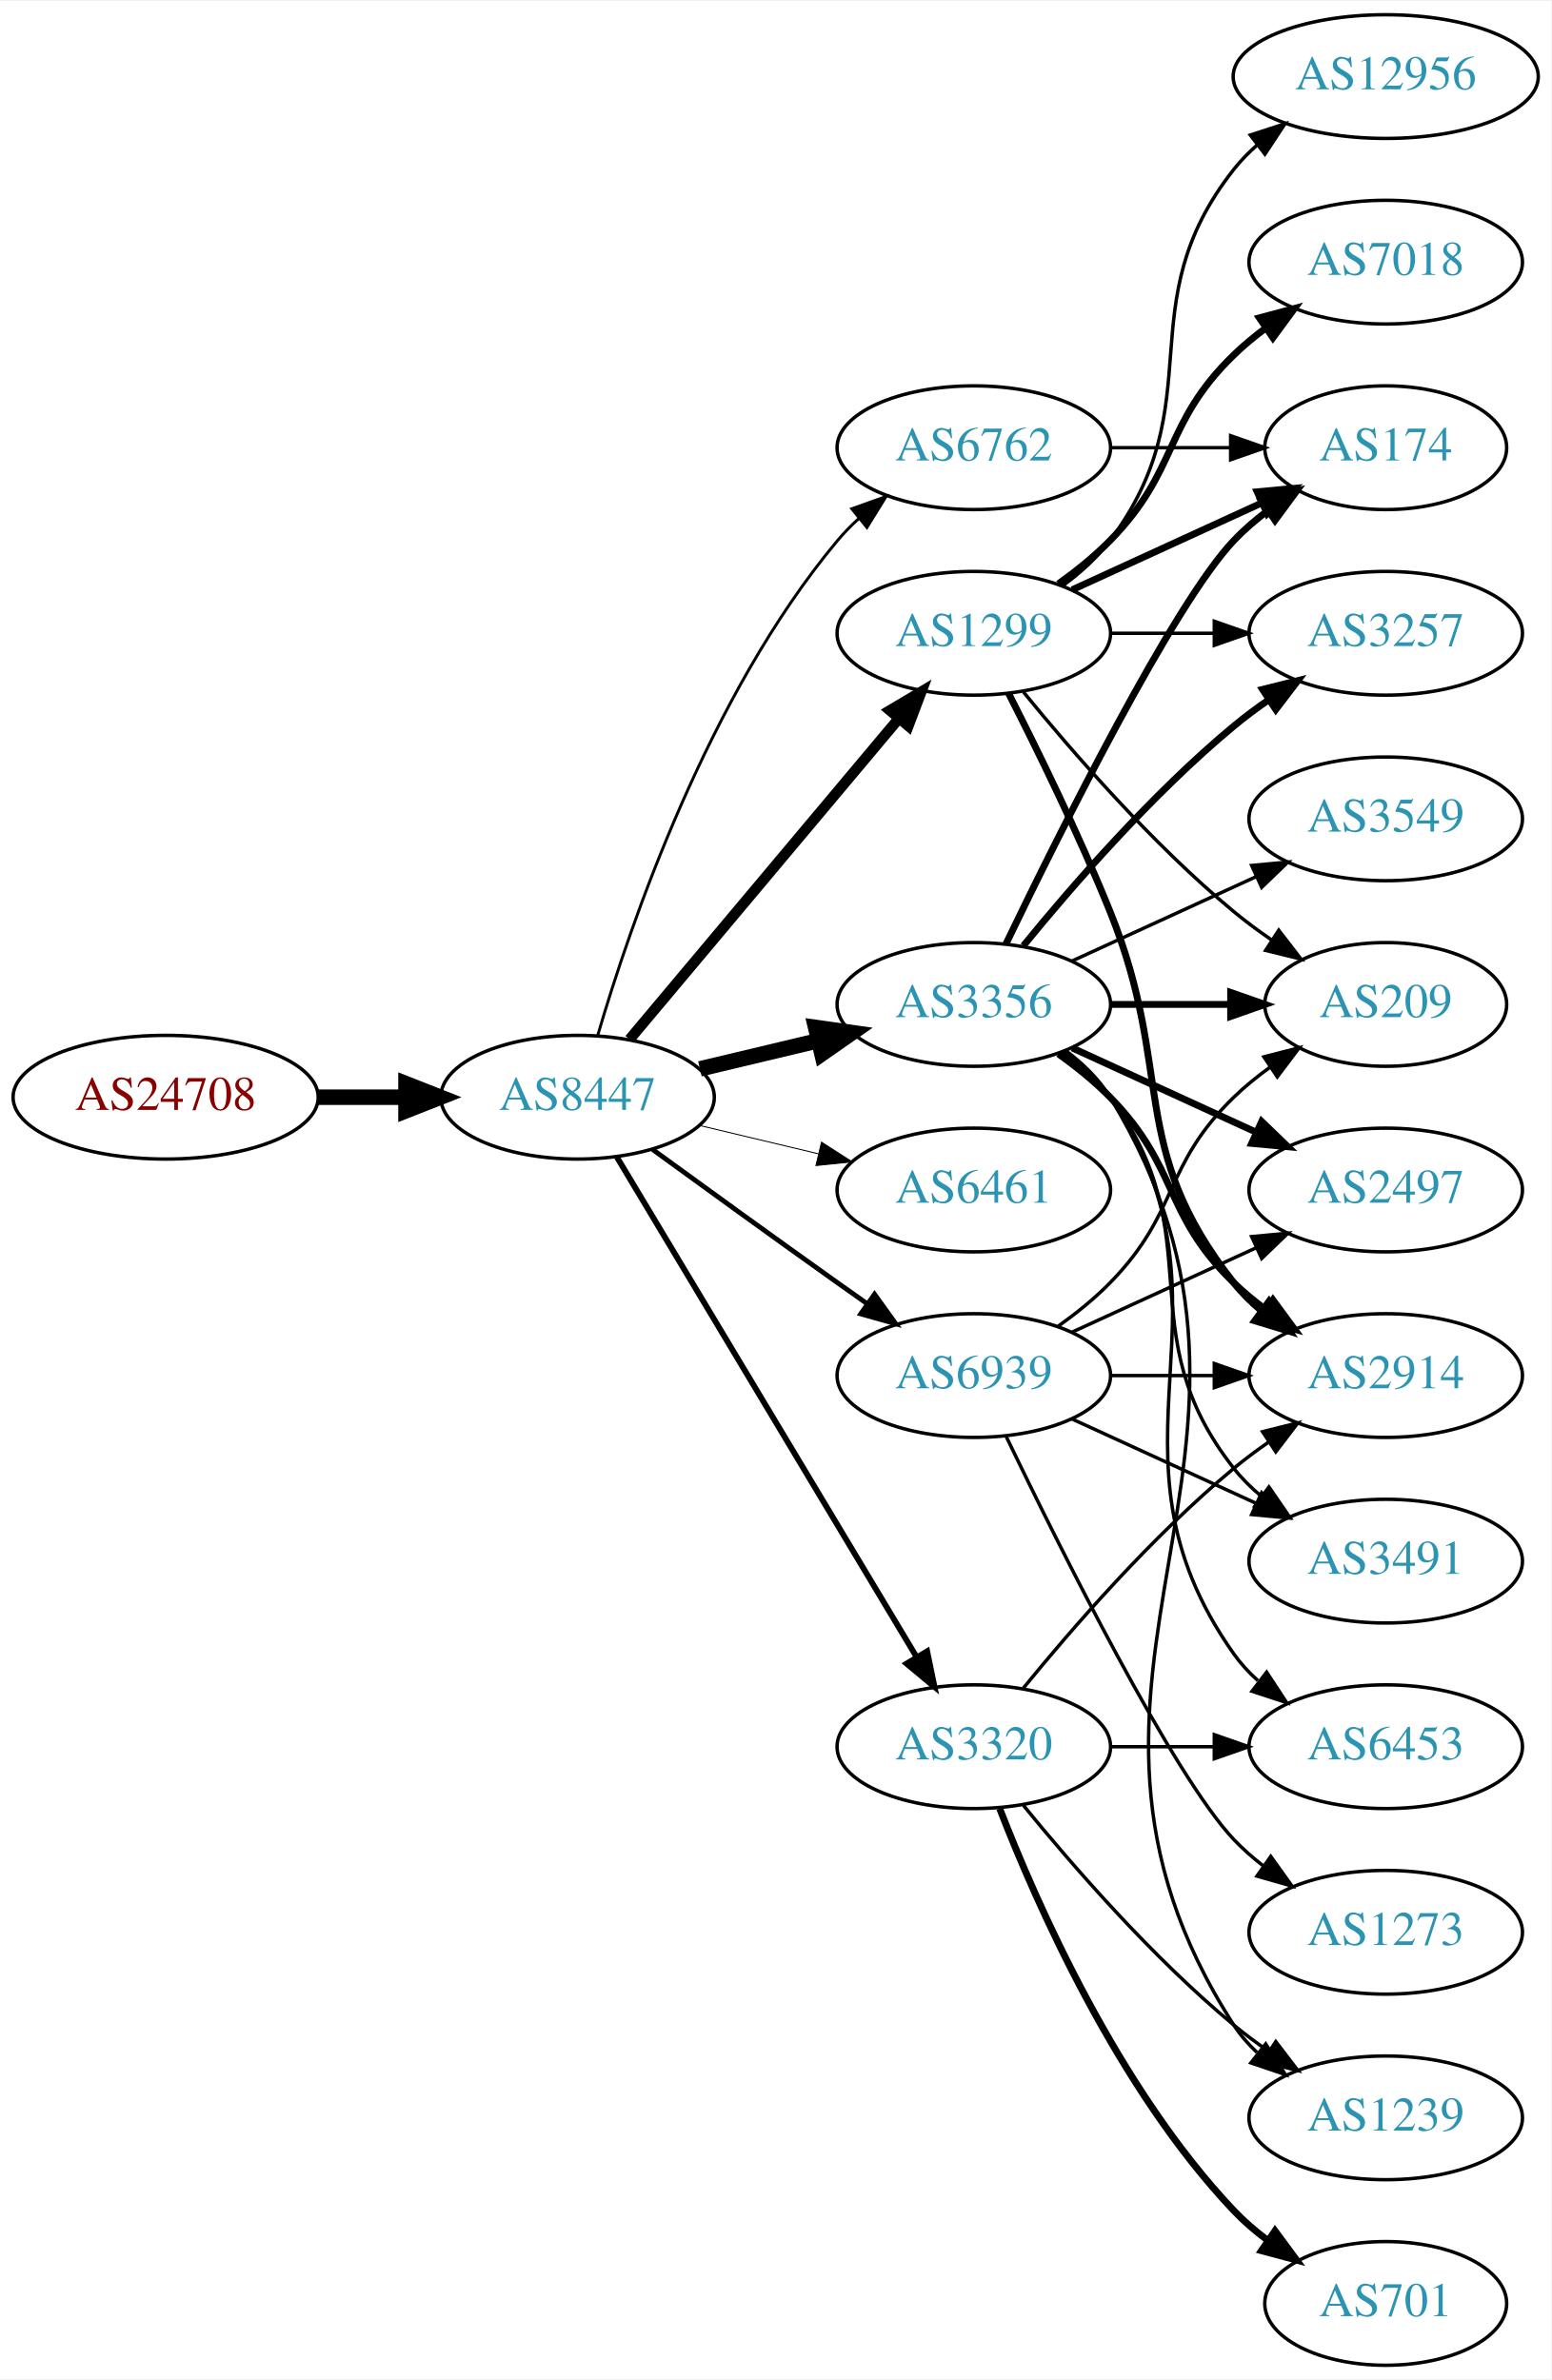
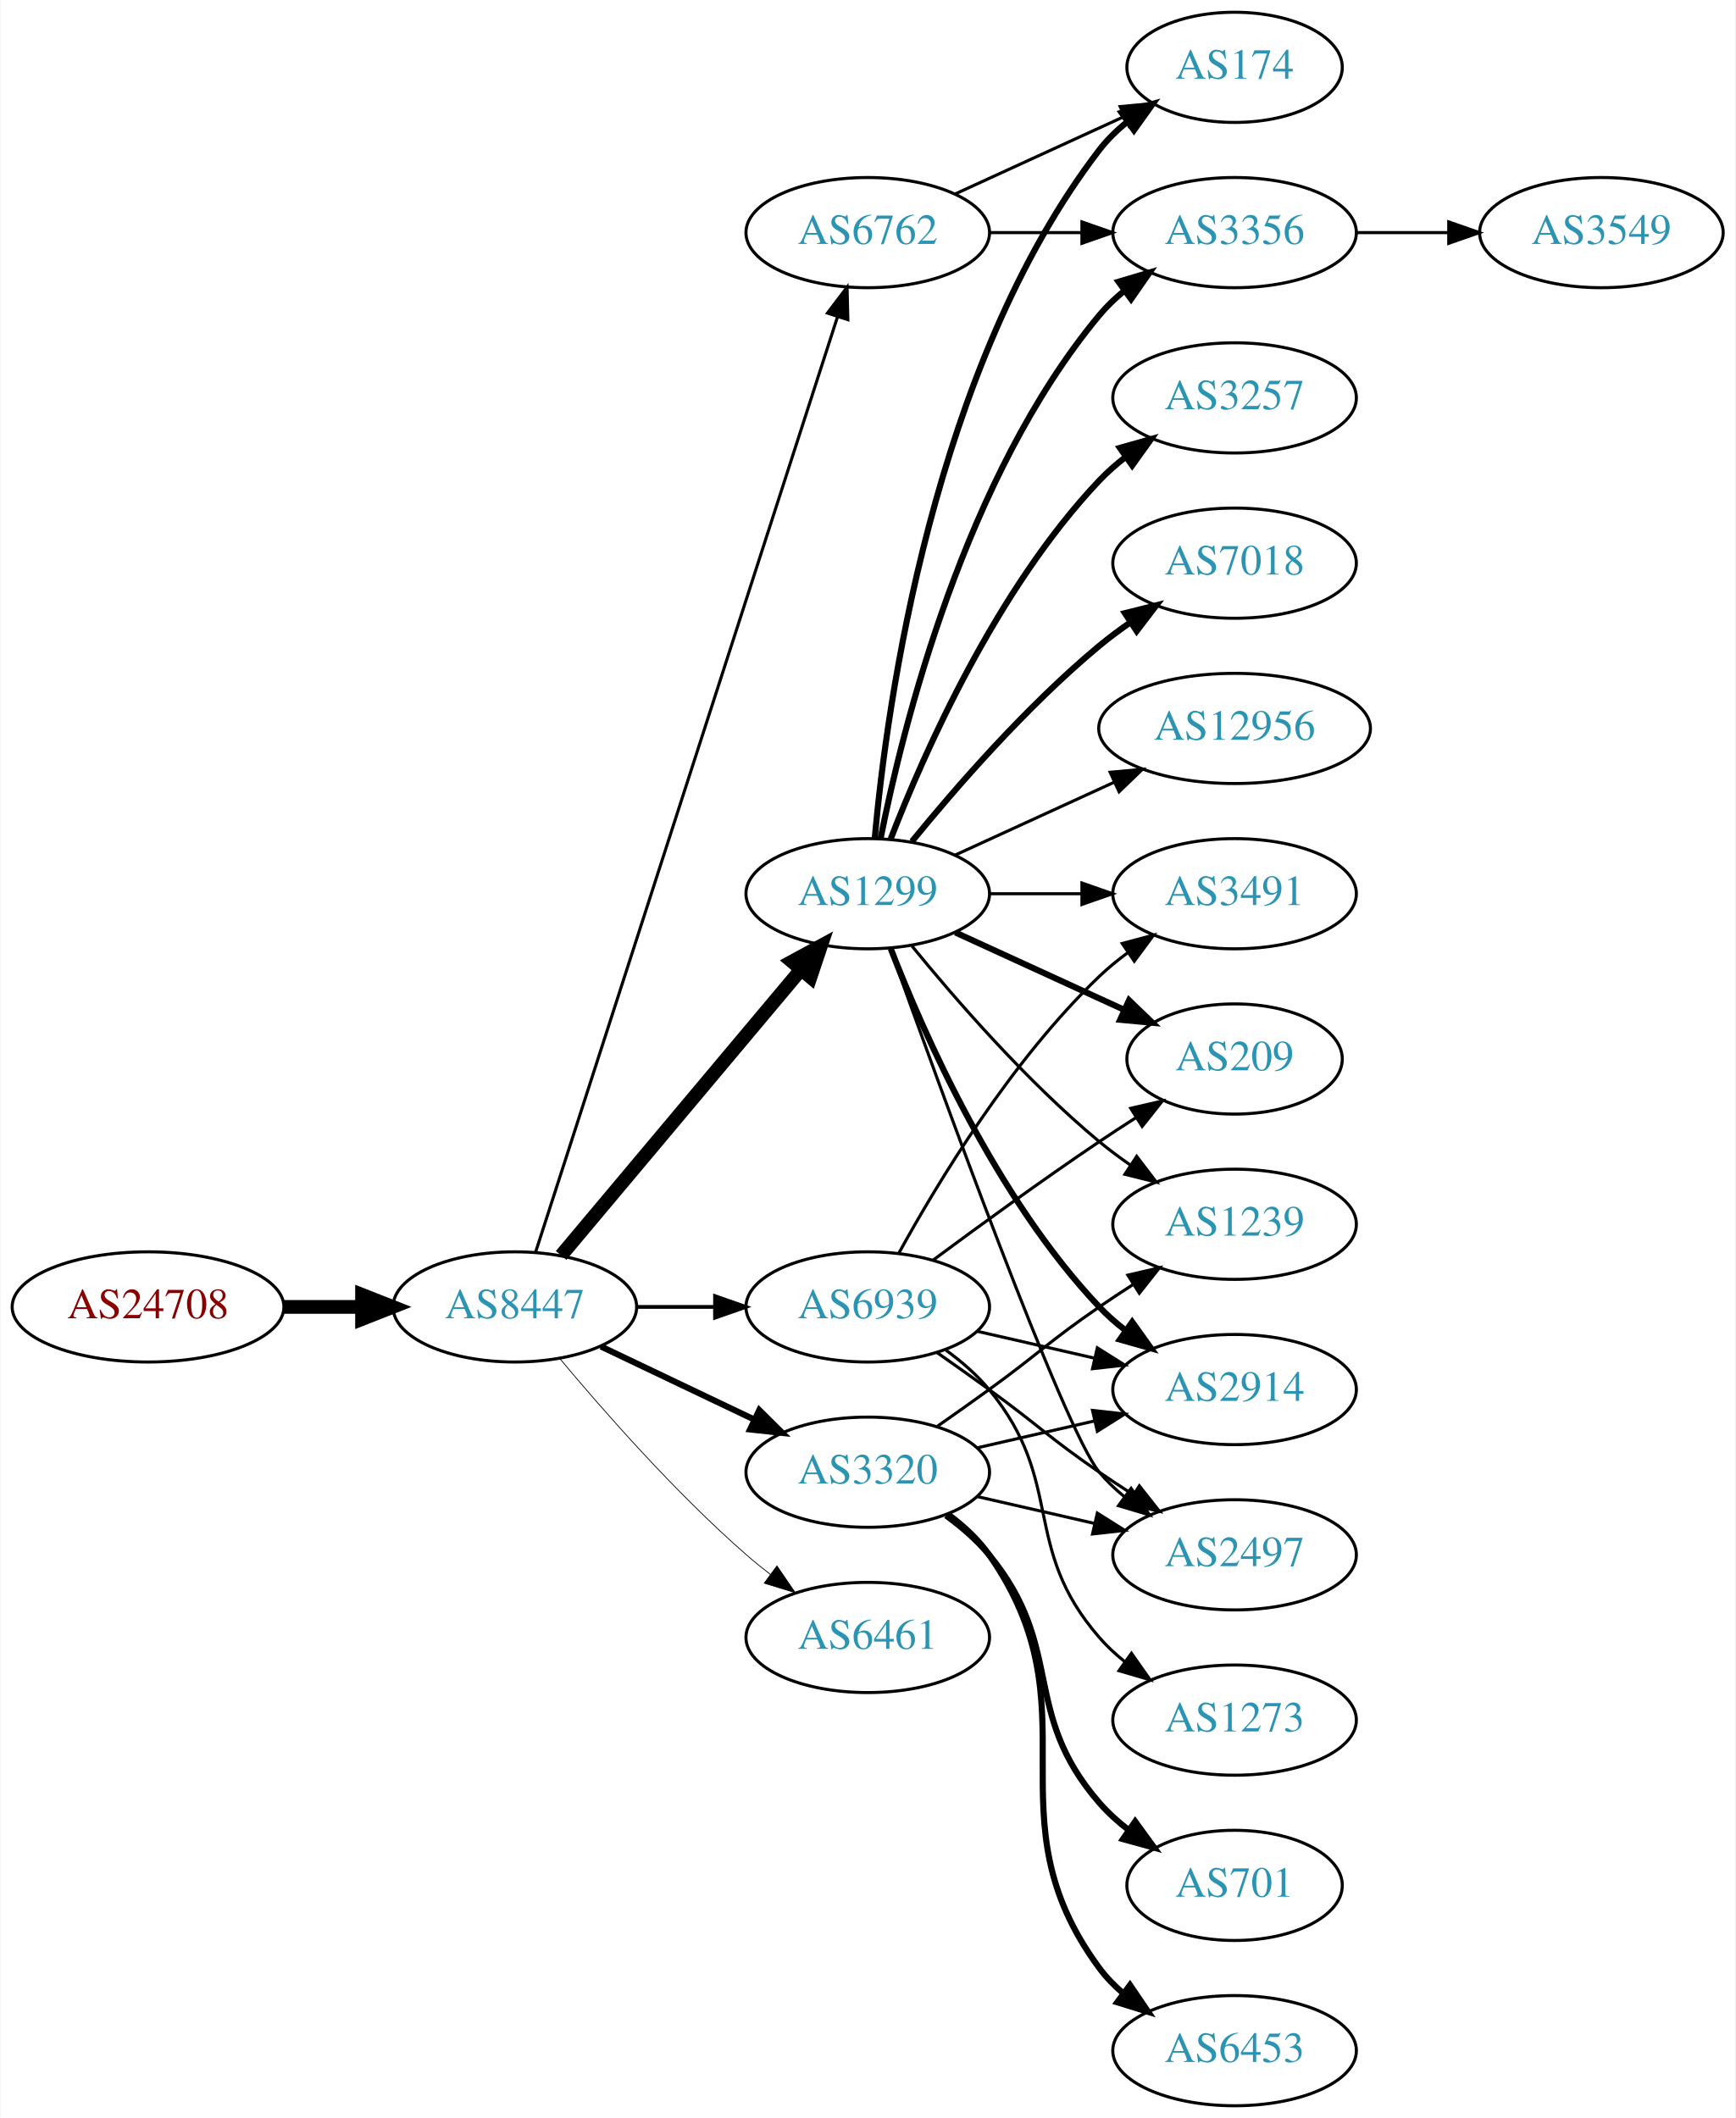
- <svg xmlns="http://www.w3.org/2000/svg" xmlns:xlink="http://www.w3.org/1999/xlink" width="451pt" height="692pt" viewBox="0.00 0.00 451.37 692.00">
+ <svg xmlns="http://www.w3.org/2000/svg" xmlns:xlink="http://www.w3.org/1999/xlink" width="567pt" height="692pt" viewBox="0.00 0.00 566.66 692.00">
  <g id="graph0" class="graph" transform="scale(1 1) rotate(0) translate(4 688)">
-     <polygon fill="white" stroke="none" points="-4,4 -4,-688 447.37,-688 447.37,4 -4,4" />
+     <polygon fill="white" stroke="none" points="-4,4 -4,-688 562.663,-688 562.663,4 -4,4" />
    <g id="node1" class="node">
      <g id="a_node1">
        <a xlink:href="/asn/24708" xlink:title="AS24708 ~ GRZ IT Center GmbH [AT]">
-           <ellipse fill="#ffffff" stroke="black" cx="44.196" cy="-369" rx="44.393" ry="18" />
-           <text text-anchor="middle" x="44.196" y="-365.3" font-family="Times,serif" font-size="14.00" fill="#880000">AS24708</text>
+           <ellipse fill="#ffffff" stroke="black" cx="44.196" cy="-261" rx="44.393" ry="18" />
+           <text text-anchor="middle" x="44.196" y="-257.3" font-family="Times,serif" font-size="14.00" fill="#880000">AS24708</text>
        </a>
      </g>
    </g>
    <g id="node2" class="node">
      <g id="a_node2">
        <a xlink:href="/asn/8447" xlink:title="AS8447 ~ A1 Telekom Austria AG [AT]">
-           <ellipse fill="#ffffff" stroke="black" cx="164.039" cy="-369" rx="39.794" ry="18" />
-           <text text-anchor="middle" x="164.039" y="-365.3" font-family="Times,serif" font-size="14.00" fill="#2c94b3">AS8447</text>
+           <ellipse fill="#ffffff" stroke="black" cx="164.039" cy="-261" rx="39.794" ry="18" />
+           <text text-anchor="middle" x="164.039" y="-257.3" font-family="Times,serif" font-size="14.00" fill="#2c94b3">AS8447</text>
        </a>
      </g>
    </g>
    <g id="edge1" class="edge">
-       <path fill="none" stroke="black" stroke-width="4.5" d="M88.407,-369C96.72,-369 105.482,-369 113.965,-369" />
-       <polygon fill="black" stroke="black" stroke-width="4.5" points="114.123,-372.938 124.123,-369 114.123,-365.063 114.123,-372.938" />
+       <path fill="none" stroke="black" stroke-width="4.5" d="M88.407,-261C96.72,-261 105.482,-261 113.965,-261" />
+       <polygon fill="black" stroke="black" stroke-width="4.5" points="114.123,-264.938 124.123,-261 114.123,-257.063 114.123,-264.938" />
    </g>
    <g id="node3" class="node">
      <g id="a_node3">
-         <a xlink:href="/asn/3356" xlink:title="AS3356 ~ Level 3 Parent, LLC [US]">
-           <ellipse fill="#ffffff" stroke="black" cx="279.332" cy="-396" rx="39.794" ry="18" />
-           <text text-anchor="middle" x="279.332" y="-392.3" font-family="Times,serif" font-size="14.00" fill="#2c94b3">AS3356</text>
+         <a xlink:href="/asn/3320" xlink:title="AS3320 ~ DTAG [DE]">
+           <ellipse fill="#ffffff" stroke="black" cx="279.332" cy="-207" rx="39.794" ry="18" />
+           <text text-anchor="middle" x="279.332" y="-203.3" font-family="Times,serif" font-size="14.00" fill="#2c94b3">AS3320</text>
        </a>
      </g>
    </g>
    <g id="edge2" class="edge">
-       <path fill="none" stroke="black" stroke-width="4.5" d="M199.646,-377.248C210.517,-379.838 222.671,-382.735 234.114,-385.462" />
-       <polygon fill="black" stroke="black" stroke-width="4.5" points="233.296,-389.315 243.936,-387.803 235.122,-381.654 233.296,-389.315" />
+       <path fill="none" stroke="black" stroke-width="2" d="M192.175,-248.066C207.169,-240.919 225.99,-231.948 242.213,-224.215" />
+       <polygon fill="black" stroke="black" stroke-width="2" points="243.895,-227.291 251.417,-219.829 240.884,-220.972 243.895,-227.291" />
    </g>
    <g id="node4" class="node">
      <g id="a_node4">
        <a xlink:href="/asn/1299" xlink:title="AS1299 ~ Telia Carrier [EU]">
-           <ellipse fill="#ffffff" stroke="black" cx="279.332" cy="-504" rx="39.794" ry="18" />
-           <text text-anchor="middle" x="279.332" y="-500.3" font-family="Times,serif" font-size="14.00" fill="#2c94b3">AS1299</text>
+           <ellipse fill="#ffffff" stroke="black" cx="279.332" cy="-396" rx="39.794" ry="18" />
+           <text text-anchor="middle" x="279.332" y="-392.3" font-family="Times,serif" font-size="14.00" fill="#2c94b3">AS1299</text>
        </a>
      </g>
    </g>
    <g id="edge3" class="edge">
-       <path fill="none" stroke="black" stroke-width="3.094" d="M179.158,-385.825C198.833,-409.269 234.637,-451.934 257.415,-479.076" />
-       <polygon fill="black" stroke="black" stroke-width="3.094" points="254.925,-481.553 264.034,-486.963 260.287,-477.053 254.925,-481.553" />
+       <path fill="none" stroke="black" stroke-width="4.5" d="M179.158,-277.825C198.833,-301.269 234.637,-343.934 257.415,-371.076" />
+       <polygon fill="black" stroke="black" stroke-width="4.5" points="254.59,-373.834 264.034,-378.963 260.622,-368.772 254.59,-373.834" />
    </g>
    <g id="node5" class="node">
      <g id="a_node5">
-         <a xlink:href="/asn/6762" xlink:title="AS6762 ~ TELECOM ITALIA SPARKLE S.p.A. [IT]">
-           <ellipse fill="#ffffff" stroke="black" cx="279.332" cy="-558" rx="39.794" ry="18" />
-           <text text-anchor="middle" x="279.332" y="-554.3" font-family="Times,serif" font-size="14.00" fill="#2c94b3">AS6762</text>
+         <a xlink:href="/asn/6461" xlink:title="AS6461 ~ Zayo Bandwidth [US]">
+           <ellipse fill="#ffffff" stroke="black" cx="279.332" cy="-153" rx="39.794" ry="18" />
+           <text text-anchor="middle" x="279.332" y="-149.3" font-family="Times,serif" font-size="14.00" fill="#2c94b3">AS6461</text>
        </a>
      </g>
    </g>
    <g id="edge4" class="edge">
-       <path fill="none" stroke="black" stroke-width="0.844" d="M169.913,-387.002C179.227,-418.844 202.043,-485.981 239.685,-531 241.555,-533.237 243.654,-535.374 245.88,-537.396" />
-       <polygon fill="black" stroke="black" stroke-width="0.844" points="243.823,-540.234 253.799,-543.804 248.227,-534.793 243.823,-540.234" />
+       <path fill="none" stroke="black" stroke-width="0.25" d="M178.669,-244.183C192.951,-227.071 216.498,-200.255 239.685,-180 242.151,-177.846 244.789,-175.706 247.487,-173.628" />
+       <polygon fill="black" stroke="black" stroke-width="0.25" points="249.66,-176.375 255.641,-167.63 245.512,-170.736 249.66,-176.375" />
    </g>
    <g id="node6" class="node">
      <g id="a_node6">
-         <a xlink:href="/asn/6461" xlink:title="AS6461 ~ Zayo Bandwidth [US]">
-           <ellipse fill="#ffffff" stroke="black" cx="279.332" cy="-342" rx="39.794" ry="18" />
-           <text text-anchor="middle" x="279.332" y="-338.3" font-family="Times,serif" font-size="14.00" fill="#2c94b3">AS6461</text>
+         <a xlink:href="/asn/6762" xlink:title="AS6762 ~ TELECOM ITALIA SPARKLE S.p.A. [IT]">
+           <ellipse fill="#ffffff" stroke="black" cx="279.332" cy="-612" rx="39.794" ry="18" />
+           <text text-anchor="middle" x="279.332" y="-608.3" font-family="Times,serif" font-size="14.00" fill="#2c94b3">AS6762</text>
        </a>
      </g>
    </g>
    <g id="edge5" class="edge">
-       <path fill="none" stroke="black" stroke-width="0.281" d="M199.646,-360.752C210.517,-358.162 222.671,-355.265 234.114,-352.538" />
-       <polygon fill="black" stroke="black" stroke-width="0.281" points="235.02,-355.92 243.936,-350.197 233.397,-349.111 235.02,-355.92" />
+       <path fill="none" stroke="black" d="M170.813,-278.889C189.298,-336.16 247.113,-515.279 269.424,-584.403" />
+       <polygon fill="black" stroke="black" points="266.167,-585.706 272.569,-594.147 272.828,-583.556 266.167,-585.706" />
    </g>
    <g id="node7" class="node">
      <g id="a_node7">
-         <a xlink:href="/asn/3320" xlink:title="AS3320 ~ DTAG [DE]">
-           <ellipse fill="#ffffff" stroke="black" cx="279.332" cy="-180" rx="39.794" ry="18" />
-           <text text-anchor="middle" x="279.332" y="-176.3" font-family="Times,serif" font-size="14.00" fill="#2c94b3">AS3320</text>
+         <a xlink:href="/asn/6939" xlink:title="AS6939 ~ Hurricane Electric LLC [US]">
+           <ellipse fill="#ffffff" stroke="black" cx="279.332" cy="-261" rx="39.794" ry="18" />
+           <text text-anchor="middle" x="279.332" y="-257.3" font-family="Times,serif" font-size="14.00" fill="#2c94b3">AS6939</text>
        </a>
      </g>
    </g>
    <g id="edge6" class="edge">
-       <path fill="none" stroke="black" stroke-width="1.688" d="M175.494,-351.558C195.475,-318.225 239.18,-245.314 262.666,-206.134" />
-       <polygon fill="black" stroke="black" stroke-width="1.688" points="265.762,-207.776 267.902,-197.4 259.758,-204.177 265.762,-207.776" />
+       <path fill="none" stroke="black" stroke-width="1.25" d="M203.711,-261C211.914,-261 220.678,-261 229.21,-261" />
+       <polygon fill="black" stroke="black" stroke-width="1.25" points="229.449,-264.5 239.449,-261 229.449,-257.5 229.449,-264.5" />
+     </g>
+     <g id="node9" class="node">
+       <g id="a_node9">
+         <a xlink:href="/asn/2914" xlink:title="AS2914 ~ NTT America, Inc. [US]">
+           <ellipse fill="#ffffff" stroke="black" cx="399.174" cy="-234" rx="39.794" ry="18" />
+           <text text-anchor="middle" x="399.174" y="-230.3" font-family="Times,serif" font-size="14.00" fill="#2c94b3">AS2914</text>
+         </a>
+       </g>
+     </g>
+     <g id="edge20" class="edge">
+       <path fill="none" stroke="black" d="M315.051,-214.955C327.051,-217.704 340.672,-220.825 353.364,-223.733" />
+       <polygon fill="black" stroke="black" points="352.767,-227.187 363.296,-226.009 354.33,-220.364 352.767,-227.187" />
+     </g>
+     <g id="node16" class="node">
+       <g id="a_node16">
+         <a xlink:href="/asn/1239" xlink:title="AS1239 ~ Sprint [US]">
+           <ellipse fill="#ffffff" stroke="black" cx="399.174" cy="-288" rx="39.794" ry="18" />
+           <text text-anchor="middle" x="399.174" y="-284.3" font-family="Times,serif" font-size="14.00" fill="#2c94b3">AS1239</text>
+         </a>
+       </g>
+     </g>
+     <g id="edge18" class="edge">
+       <path fill="none" stroke="black" d="M302.089,-222.009C307.623,-225.879 313.542,-230.064 318.978,-234 335.178,-245.729 338.483,-249.689 354.978,-261 358.506,-263.419 362.244,-265.889 365.985,-268.302" />
+       <polygon fill="black" stroke="black" points="364.307,-271.382 374.626,-273.784 368.057,-265.472 364.307,-271.382" />
+     </g>
+     <g id="node17" class="node">
+       <g id="a_node17">
+         <a xlink:href="/asn/2497" xlink:title="AS2497 ~ Internet Initiative Japan Inc. [JP]">
+           <ellipse fill="#ffffff" stroke="black" cx="399.174" cy="-180" rx="39.794" ry="18" />
+           <text text-anchor="middle" x="399.174" y="-176.3" font-family="Times,serif" font-size="14.00" fill="#2c94b3">AS2497</text>
+         </a>
+       </g>
+     </g>
+     <g id="edge19" class="edge">
+       <path fill="none" stroke="black" d="M315.051,-199.045C327.051,-196.296 340.672,-193.175 353.364,-190.267" />
+       <polygon fill="black" stroke="black" points="354.33,-193.636 363.296,-187.991 352.767,-186.813 354.33,-193.636" />
+     </g>
+     <g id="node19" class="node">
+       <g id="a_node19">
+         <a xlink:href="/asn/6453" xlink:title="AS6453 ~ TATA COMMUNICATIONS (AMERICA) INC [US]">
+           <ellipse fill="#ffffff" stroke="black" cx="399.174" cy="-18" rx="39.794" ry="18" />
+           <text text-anchor="middle" x="399.174" y="-14.3" font-family="Times,serif" font-size="14.00" fill="#2c94b3">AS6453</text>
+         </a>
+       </g>
+     </g>
+     <g id="edge21" class="edge">
+       <path fill="none" stroke="black" stroke-width="2" d="M305.491,-193.284C310.555,-189.545 315.411,-185.096 318.978,-180 354.592,-129.131 318.075,-94.941 354.978,-45 357.212,-41.977 359.894,-39.214 362.815,-36.707" />
+       <polygon fill="black" stroke="black" stroke-width="2" points="365.01,-39.437 370.959,-30.669 360.841,-33.814 365.01,-39.437" />
+     </g>
+     <g id="node20" class="node">
+       <g id="a_node20">
+         <a xlink:href="/asn/701" xlink:title="AS701 ~ UUNET [US]">
+           <ellipse fill="#ffffff" stroke="black" cx="399.174" cy="-72" rx="35.194" ry="18" />
+           <text text-anchor="middle" x="399.174" y="-68.3" font-family="Times,serif" font-size="14.00" fill="#2c94b3">AS701</text>
+         </a>
+       </g>
+     </g>
+     <g id="edge22" class="edge">
+       <path fill="none" stroke="black" stroke-width="2" d="M304.912,-192.844C310.007,-189.128 315.02,-184.799 318.978,-180 344.043,-149.606 329.144,-128.742 354.978,-99 357.784,-95.77 361.071,-92.797 364.559,-90.098" />
+       <polygon fill="black" stroke="black" stroke-width="2" points="366.693,-92.878 372.925,-84.31 362.71,-87.121 366.693,-92.878" />
    </g>
    <g id="node8" class="node">
      <g id="a_node8">
-         <a xlink:href="/asn/6939" xlink:title="AS6939 ~ Hurricane Electric LLC [US]">
-           <ellipse fill="#ffffff" stroke="black" cx="279.332" cy="-288" rx="39.794" ry="18" />
-           <text text-anchor="middle" x="279.332" y="-284.3" font-family="Times,serif" font-size="14.00" fill="#2c94b3">AS6939</text>
+         <a xlink:href="/asn/3356" xlink:title="AS3356 ~ Level 3 Parent, LLC [US]">
+           <ellipse fill="#ffffff" stroke="black" cx="399.174" cy="-612" rx="39.794" ry="18" />
+           <text text-anchor="middle" x="399.174" y="-608.3" font-family="Times,serif" font-size="14.00" fill="#2c94b3">AS3356</text>
        </a>
      </g>
    </g>
    <g id="edge7" class="edge">
-       <path fill="none" stroke="black" stroke-width="1.406" d="M185.887,-353.778C200.821,-342.909 221.435,-327.975 239.685,-315 242.506,-312.995 245.449,-310.915 248.397,-308.841" />
-       <polygon fill="black" stroke="black" stroke-width="1.406" points="250.443,-311.681 256.621,-303.074 246.424,-305.95 250.443,-311.681" />
-     </g>
-     <g id="node9" class="node">
-       <g id="a_node9">
-         <a xlink:href="/asn/174" xlink:title="AS174 ~ Cogent Communications [US]">
-           <ellipse fill="#ffffff" stroke="black" cx="399.174" cy="-558" rx="35.194" ry="18" />
-           <text text-anchor="middle" x="399.174" y="-554.3" font-family="Times,serif" font-size="14.00" fill="#2c94b3">AS174</text>
-         </a>
-       </g>
-     </g>
-     <g id="edge22" class="edge">
-       <path fill="none" stroke="black" stroke-width="2" d="M288.679,-413.595C304.146,-445.732 337.291,-512.34 354.978,-531 357.921,-534.105 361.294,-537.001 364.83,-539.655" />
-       <polygon fill="black" stroke="black" stroke-width="2" points="363.015,-542.654 373.249,-545.397 366.959,-536.871 363.015,-542.654" />
+       <path fill="none" stroke="black" stroke-width="2" d="M283.53,-414.073C290.694,-450.141 310.968,-532.125 354.978,-585 357.383,-587.889 360.179,-590.563 363.172,-593.013" />
+       <polygon fill="black" stroke="black" stroke-width="2" points="361.26,-595.95 371.415,-598.973 365.361,-590.277 361.26,-595.95" />
+     </g>
+     <g id="edge8" class="edge">
+       <path fill="none" stroke="black" stroke-width="2" d="M286.855,-378.006C297.605,-350.272 321.262,-296.571 354.978,-261 357.564,-258.272 360.481,-255.706 363.55,-253.323" />
+       <polygon fill="black" stroke="black" stroke-width="2" points="365.728,-256.07 371.898,-247.457 361.704,-250.342 365.728,-256.07" />
    </g>
    <g id="node10" class="node">
      <g id="a_node10">
        <a xlink:href="/asn/3257" xlink:title="AS3257 ~ GTT [DE]">
+           <ellipse fill="#ffffff" stroke="black" cx="399.174" cy="-558" rx="39.794" ry="18" />
+           <text text-anchor="middle" x="399.174" y="-554.3" font-family="Times,serif" font-size="14.00" fill="#2c94b3">AS3257</text>
+         </a>
+       </g>
+     </g>
+     <g id="edge9" class="edge">
+       <path fill="none" stroke="black" stroke-width="2" d="M286.855,-413.994C297.605,-441.728 321.262,-495.429 354.978,-531 357.564,-533.728 360.481,-536.294 363.55,-538.677" />
+       <polygon fill="black" stroke="black" stroke-width="2" points="361.704,-541.658 371.898,-544.543 365.728,-535.93 361.704,-541.658" />
+     </g>
+     <g id="node11" class="node">
+       <g id="a_node11">
+         <a xlink:href="/asn/209" xlink:title="AS209 ~ CenturyLink Communications, LLC [US]">
+           <ellipse fill="#ffffff" stroke="black" cx="399.174" cy="-342" rx="35.194" ry="18" />
+           <text text-anchor="middle" x="399.174" y="-338.3" font-family="Times,serif" font-size="14.00" fill="#2c94b3">AS209</text>
+         </a>
+       </g>
+     </g>
+     <g id="edge10" class="edge">
+       <path fill="none" stroke="black" stroke-width="2" d="M307.96,-383.339C324.377,-375.817 345.358,-366.202 362.955,-358.139" />
+       <polygon fill="black" stroke="black" stroke-width="2" points="364.7,-361.189 372.332,-353.842 361.783,-354.826 364.7,-361.189" />
+     </g>
+     <g id="node12" class="node">
+       <g id="a_node12">
+         <a xlink:href="/asn/174" xlink:title="AS174 ~ Cogent Communications [US]">
+           <ellipse fill="#ffffff" stroke="black" cx="399.174" cy="-666" rx="35.194" ry="18" />
+           <text text-anchor="middle" x="399.174" y="-662.3" font-family="Times,serif" font-size="14.00" fill="#2c94b3">AS174</text>
+         </a>
+       </g>
+     </g>
+     <g id="edge11" class="edge">
+       <path fill="none" stroke="black" stroke-width="2" d="M281.616,-414.117C285.514,-457.332 300.531,-568.131 354.978,-639 357.585,-642.393 360.748,-645.467 364.166,-648.223" />
+       <polygon fill="black" stroke="black" stroke-width="2" points="362.269,-651.168 372.457,-654.073 366.304,-645.448 362.269,-651.168" />
+     </g>
+     <g id="node13" class="node">
+       <g id="a_node13">
+         <a xlink:href="/asn/7018" xlink:title="AS7018 ~ AT&amp;T Services, Inc. [US]">
          <ellipse fill="#ffffff" stroke="black" cx="399.174" cy="-504" rx="39.794" ry="18" />
-           <text text-anchor="middle" x="399.174" y="-500.3" font-family="Times,serif" font-size="14.00" fill="#2c94b3">AS3257</text>
-         </a>
-       </g>
-     </g>
-     <g id="edge17" class="edge">
+           <text text-anchor="middle" x="399.174" y="-500.3" font-family="Times,serif" font-size="14.00" fill="#2c94b3">AS7018</text>
+         </a>
+       </g>
+     </g>
+     <g id="edge12" class="edge">
      <path fill="none" stroke="black" stroke-width="2" d="M293.751,-413.065C307.865,-430.375 331.28,-457.345 354.978,-477 358.194,-479.668 361.695,-482.27 365.265,-484.741" />
      <polygon fill="black" stroke="black" stroke-width="2" points="363.343,-487.666 373.622,-490.236 367.189,-481.817 363.343,-487.666" />
    </g>
-     <g id="node13" class="node">
-       <g id="a_node13">
-         <a xlink:href="/asn/2914" xlink:title="AS2914 ~ NTT America, Inc. [US]">
-           <ellipse fill="#ffffff" stroke="black" cx="399.174" cy="-288" rx="39.794" ry="18" />
-           <text text-anchor="middle" x="399.174" y="-284.3" font-family="Times,serif" font-size="14.00" fill="#2c94b3">AS2914</text>
-         </a>
-       </g>
-     </g>
-     <g id="edge19" class="edge">
-       <path fill="none" stroke="black" stroke-width="2" d="M303.926,-381.611C309.182,-377.852 314.513,-373.563 318.978,-369 339.151,-348.383 334.285,-335.094 354.978,-315 357.823,-312.237 360.997,-309.614 364.297,-307.166" />
-       <polygon fill="black" stroke="black" stroke-width="2" points="366.363,-309.994 372.645,-301.462 362.414,-304.214 366.363,-309.994" />
-     </g>
    <g id="node14" class="node">
      <g id="a_node14">
-         <a xlink:href="/asn/209" xlink:title="AS209 ~ CenturyLink Communications, LLC [US]">
-           <ellipse fill="#ffffff" stroke="black" cx="399.174" cy="-396" rx="35.194" ry="18" />
-           <text text-anchor="middle" x="399.174" y="-392.3" font-family="Times,serif" font-size="14.00" fill="#2c94b3">AS209</text>
-         </a>
-       </g>
-     </g>
-     <g id="edge18" class="edge">
-       <path fill="none" stroke="black" stroke-width="2" d="M319.244,-396C330.331,-396 342.491,-396 353.873,-396" />
-       <polygon fill="black" stroke="black" stroke-width="2" points="354.055,-399.5 364.055,-396 354.055,-392.5 354.055,-399.5" />
+         <a xlink:href="/asn/3491" xlink:title="AS3491 ~ PCCW Global, Inc. [US]">
+           <ellipse fill="#ffffff" stroke="black" cx="399.174" cy="-396" rx="39.794" ry="18" />
+           <text text-anchor="middle" x="399.174" y="-392.3" font-family="Times,serif" font-size="14.00" fill="#2c94b3">AS3491</text>
+         </a>
+       </g>
+     </g>
+     <g id="edge13" class="edge">
+       <path fill="none" stroke="black" d="M319.244,-396C328.798,-396 339.147,-396 349.11,-396" />
+       <polygon fill="black" stroke="black" points="349.302,-399.5 359.302,-396 349.302,-392.5 349.302,-399.5" />
    </g>
    <g id="node15" class="node">
      <g id="a_node15">
-         <a xlink:href="/asn/1239" xlink:title="AS1239 ~ Sprint [US]">
-           <ellipse fill="#ffffff" stroke="black" cx="399.174" cy="-72" rx="39.794" ry="18" />
-           <text text-anchor="middle" x="399.174" y="-68.3" font-family="Times,serif" font-size="14.00" fill="#2c94b3">AS1239</text>
+         <a xlink:href="/asn/12956" xlink:title="AS12956 ~ TELXIUS [ES]">
+           <ellipse fill="#ffffff" stroke="black" cx="399.174" cy="-450" rx="44.393" ry="18" />
+           <text text-anchor="middle" x="399.174" y="-446.3" font-family="Times,serif" font-size="14.00" fill="#2c94b3">AS12956</text>
        </a>
      </g>
    </g>
    <g id="edge14" class="edge">
-       <path fill="none" stroke="black" d="M305.985,-382.607C311.024,-378.852 315.744,-374.314 318.978,-369 381.922,-265.588 289.409,-200.768 354.978,-99 356.846,-96.101 359.148,-93.458 361.707,-91.061" />
-       <polygon fill="black" stroke="black" points="364.256,-93.511 369.983,-84.597 359.948,-87.994 364.256,-93.511" />
-     </g>
-     <g id="node16" class="node">
-       <g id="a_node16">
-         <a xlink:href="/asn/3549" xlink:title="AS3549 ~ Level 3 Parent, LLC [US]">
-           <ellipse fill="#ffffff" stroke="black" cx="399.174" cy="-450" rx="39.794" ry="18" />
-           <text text-anchor="middle" x="399.174" y="-446.3" font-family="Times,serif" font-size="14.00" fill="#2c94b3">AS3549</text>
-         </a>
-       </g>
+       <path fill="none" stroke="black" d="M307.96,-408.661C323.458,-415.762 343.025,-424.728 359.971,-432.494" />
+       <polygon fill="black" stroke="black" points="358.525,-435.681 369.074,-436.665 361.441,-429.317 358.525,-435.681" />
    </g>
    <g id="edge15" class="edge">
-       <path fill="none" stroke="black" d="M307.96,-408.661C323.917,-415.973 344.188,-425.261 361.471,-433.181" />
-       <polygon fill="black" stroke="black" points="360.169,-436.435 370.718,-437.419 363.085,-430.071 360.169,-436.435" />
-     </g>
-     <g id="node17" class="node">
-       <g id="a_node17">
-         <a xlink:href="/asn/2497" xlink:title="AS2497 ~ Internet Initiative Japan Inc. [JP]">
-           <ellipse fill="#ffffff" stroke="black" cx="399.174" cy="-342" rx="39.794" ry="18" />
-           <text text-anchor="middle" x="399.174" y="-338.3" font-family="Times,serif" font-size="14.00" fill="#2c94b3">AS2497</text>
-         </a>
-       </g>
+       <path fill="none" stroke="black" d="M293.751,-378.935C307.865,-361.625 331.28,-334.655 354.978,-315 358.194,-312.332 361.695,-309.73 365.265,-307.259" />
+       <polygon fill="black" stroke="black" points="367.189,-310.183 373.622,-301.764 363.343,-304.334 367.189,-310.183" />
    </g>
    <g id="edge16" class="edge">
-       <path fill="none" stroke="black" stroke-width="2" d="M307.96,-383.339C323.917,-376.027 344.188,-366.739 361.471,-358.819" />
-       <polygon fill="black" stroke="black" stroke-width="2" points="363.085,-361.929 370.718,-354.581 360.169,-355.565 363.085,-361.929" />
-     </g>
-     <g id="node18" class="node">
-       <g id="a_node18">
-         <a xlink:href="/asn/3491" xlink:title="AS3491 ~ PCCW Global, Inc. [US]">
-           <ellipse fill="#ffffff" stroke="black" cx="399.174" cy="-234" rx="39.794" ry="18" />
-           <text text-anchor="middle" x="399.174" y="-230.3" font-family="Times,serif" font-size="14.00" fill="#2c94b3">AS3491</text>
-         </a>
-       </g>
-     </g>
-     <g id="edge20" class="edge">
-       <path fill="none" stroke="black" d="M305.262,-382.118C310.338,-378.389 315.256,-373.984 318.978,-369 349.249,-328.458 323.679,-300.754 354.978,-261 357.303,-258.047 360.047,-255.33 363.006,-252.853" />
-       <polygon fill="black" stroke="black" points="365.199,-255.585 371.203,-246.855 361.065,-249.936 365.199,-255.585" />
-     </g>
-     <g id="node19" class="node">
-       <g id="a_node19">
-         <a xlink:href="/asn/6453" xlink:title="AS6453 ~ TATA COMMUNICATIONS (AMERICA) INC [US]">
-           <ellipse fill="#ffffff" stroke="black" cx="399.174" cy="-180" rx="39.794" ry="18" />
-           <text text-anchor="middle" x="399.174" y="-176.3" font-family="Times,serif" font-size="14.00" fill="#2c94b3">AS6453</text>
-         </a>
-       </g>
-     </g>
-     <g id="edge21" class="edge">
-       <path fill="none" stroke="black" d="M305.651,-382.393C310.707,-378.649 315.518,-374.169 318.978,-369 360.003,-307.706 312.399,-267.225 354.978,-207 356.969,-204.184 359.356,-201.599 361.972,-199.24" />
-       <polygon fill="black" stroke="black" points="364.525,-201.694 370.34,-192.838 360.271,-196.135 364.525,-201.694" />
-     </g>
-     <g id="edge8" class="edge">
-       <path fill="none" stroke="black" stroke-width="2" d="M307.96,-516.661C324.377,-524.183 345.358,-533.798 362.955,-541.861" />
-       <polygon fill="black" stroke="black" stroke-width="2" points="361.783,-545.174 372.332,-546.158 364.7,-538.811 361.783,-545.174" />
-     </g>
-     <g id="edge9" class="edge">
-       <path fill="none" stroke="black" d="M319.244,-504C328.798,-504 339.147,-504 349.11,-504" />
-       <polygon fill="black" stroke="black" points="349.302,-507.5 359.302,-504 349.302,-500.5 349.302,-507.5" />
-     </g>
-     <g id="node11" class="node">
-       <g id="a_node11">
-         <a xlink:href="/asn/7018" xlink:title="AS7018 ~ AT&amp;T Services, Inc. [US]">
-           <ellipse fill="#ffffff" stroke="black" cx="399.174" cy="-612" rx="39.794" ry="18" />
-           <text text-anchor="middle" x="399.174" y="-608.3" font-family="Times,serif" font-size="14.00" fill="#2c94b3">AS7018</text>
-         </a>
-       </g>
-     </g>
-     <g id="edge10" class="edge">
-       <path fill="none" stroke="black" stroke-width="2" d="M303.926,-518.389C309.182,-522.148 314.513,-526.437 318.978,-531 339.151,-551.617 334.285,-564.906 354.978,-585 357.823,-587.763 360.997,-590.386 364.297,-592.834" />
-       <polygon fill="black" stroke="black" stroke-width="2" points="362.414,-595.786 372.645,-598.538 366.363,-590.006 362.414,-595.786" />
-     </g>
-     <g id="node12" class="node">
-       <g id="a_node12">
-         <a xlink:href="/asn/12956" xlink:title="AS12956 ~ TELXIUS [ES]">
-           <ellipse fill="#ffffff" stroke="black" cx="399.174" cy="-666" rx="44.393" ry="18" />
-           <text text-anchor="middle" x="399.174" y="-662.3" font-family="Times,serif" font-size="14.00" fill="#2c94b3">AS12956</text>
-         </a>
-       </g>
-     </g>
-     <g id="edge11" class="edge">
-       <path fill="none" stroke="black" d="M305.262,-517.882C310.338,-521.611 315.256,-526.016 318.978,-531 349.249,-571.542 323.679,-599.246 354.978,-639 357.002,-641.571 359.344,-643.963 361.868,-646.174" />
-       <polygon fill="black" stroke="black" points="359.782,-648.984 369.858,-652.261 364.025,-643.416 359.782,-648.984" />
-     </g>
-     <g id="edge12" class="edge">
-       <path fill="none" stroke="black" stroke-width="2" d="M289.412,-486.583C297.681,-470.366 309.942,-445.397 318.978,-423 337.908,-376.078 323.679,-354.754 354.978,-315 357.303,-312.047 360.047,-309.33 363.006,-306.853" />
-       <polygon fill="black" stroke="black" stroke-width="2" points="365.199,-309.585 371.203,-300.855 361.065,-303.936 365.199,-309.585" />
-     </g>
-     <g id="edge13" class="edge">
-       <path fill="none" stroke="black" d="M293.751,-486.935C307.865,-469.625 331.28,-442.655 354.978,-423 358.441,-420.128 362.234,-417.331 366.088,-414.692" />
-       <polygon fill="black" stroke="black" points="368.05,-417.592 374.521,-409.203 364.231,-411.725 368.05,-417.592" />
-     </g>
-     <g id="edge32" class="edge">
-       <path fill="none" stroke="black" d="M319.244,-558C330.331,-558 342.491,-558 353.873,-558" />
-       <polygon fill="black" stroke="black" points="354.055,-561.5 364.055,-558 354.055,-554.5 354.055,-561.5" />
+       <path fill="none" stroke="black" d="M286.662,-378.14C302.502,-333.733 343.411,-220.897 354.978,-207 357.383,-204.111 360.179,-201.437 363.172,-198.987" />
+       <polygon fill="black" stroke="black" points="365.361,-201.723 371.415,-193.027 361.26,-196.05 365.361,-201.723" />
+     </g>
+     <g id="edge23" class="edge">
+       <path fill="none" stroke="black" d="M319.244,-612C328.798,-612 339.147,-612 349.11,-612" />
+       <polygon fill="black" stroke="black" points="349.302,-615.5 359.302,-612 349.302,-608.5 349.302,-615.5" />
+     </g>
+     <g id="edge24" class="edge">
+       <path fill="none" stroke="black" d="M307.96,-624.661C324.377,-632.183 345.358,-641.798 362.955,-649.861" />
+       <polygon fill="black" stroke="black" points="361.783,-653.174 372.332,-654.158 364.7,-646.811 361.783,-653.174" />
+     </g>
+     <g id="edge28" class="edge">
+       <path fill="none" stroke="black" d="M315.051,-253.045C327.051,-250.296 340.672,-247.175 353.364,-244.267" />
+       <polygon fill="black" stroke="black" points="354.33,-247.636 363.296,-241.991 352.767,-240.813 354.33,-247.636" />
+     </g>
+     <g id="edge27" class="edge">
+       <path fill="none" stroke="black" d="M300.662,-276.277C315.524,-287.304 336.269,-302.407 354.978,-315 358.795,-317.569 362.845,-320.21 366.876,-322.786" />
+       <polygon fill="black" stroke="black" points="365.245,-325.895 375.57,-328.271 368.98,-319.975 365.245,-325.895" />
+     </g>
+     <g id="edge29" class="edge">
+       <path fill="none" stroke="black" d="M289.573,-278.713C302.118,-301.561 326.295,-341.611 354.978,-369 357.846,-371.739 361.035,-374.347 364.344,-376.785" />
+       <polygon fill="black" stroke="black" points="362.468,-379.742 372.704,-382.477 366.407,-373.956 362.468,-379.742" />
    </g>
    <g id="edge25" class="edge">
-       <path fill="none" stroke="black" d="M293.751,-197.065C307.865,-214.375 331.28,-241.345 354.978,-261 358.194,-263.668 361.695,-266.27 365.265,-268.741" />
-       <polygon fill="black" stroke="black" points="363.343,-271.666 373.622,-274.236 367.189,-265.817 363.343,-271.666" />
-     </g>
-     <g id="edge24" class="edge">
-       <path fill="none" stroke="black" d="M293.751,-162.935C307.865,-145.625 331.28,-118.655 354.978,-99 358.194,-96.332 361.695,-93.73 365.265,-91.259" />
-       <polygon fill="black" stroke="black" points="367.189,-94.183 373.622,-85.764 363.343,-88.334 367.189,-94.183" />
-     </g>
-     <g id="edge26" class="edge">
-       <path fill="none" stroke="black" d="M319.244,-180C328.798,-180 339.147,-180 349.11,-180" />
-       <polygon fill="black" stroke="black" points="349.302,-183.5 359.302,-180 349.302,-176.5 349.302,-183.5" />
-     </g>
-     <g id="node20" class="node">
-       <g id="a_node20">
-         <a xlink:href="/asn/701" xlink:title="AS701 ~ UUNET [US]">
-           <ellipse fill="#ffffff" stroke="black" cx="399.174" cy="-18" rx="35.194" ry="18" />
-           <text text-anchor="middle" x="399.174" y="-14.3" font-family="Times,serif" font-size="14.00" fill="#2c94b3">AS701</text>
-         </a>
-       </g>
-     </g>
-     <g id="edge23" class="edge">
-       <path fill="none" stroke="black" stroke-width="2" d="M286.855,-162.006C297.605,-134.272 321.262,-80.571 354.978,-45 357.921,-41.895 361.294,-38.999 364.83,-36.345" />
-       <polygon fill="black" stroke="black" stroke-width="2" points="366.959,-39.129 373.249,-30.603 363.015,-33.346 366.959,-39.129" />
-     </g>
-     <g id="edge30" class="edge">
-       <path fill="none" stroke="black" d="M319.244,-288C328.798,-288 339.147,-288 349.11,-288" />
-       <polygon fill="black" stroke="black" points="349.302,-291.5 359.302,-288 349.302,-284.5 349.302,-291.5" />
-     </g>
-     <g id="edge31" class="edge">
-       <path fill="none" stroke="black" d="M303.926,-302.389C309.182,-306.148 314.513,-310.437 318.978,-315 339.151,-335.617 334.285,-348.906 354.978,-369 358.206,-372.134 361.857,-375.089 365.635,-377.812" />
-       <polygon fill="black" stroke="black" points="363.732,-380.75 373.995,-383.383 367.614,-374.925 363.732,-380.75" />
-     </g>
-     <g id="edge28" class="edge">
-       <path fill="none" stroke="black" d="M307.96,-300.661C323.917,-307.973 344.188,-317.261 361.471,-325.181" />
-       <polygon fill="black" stroke="black" points="360.169,-328.435 370.718,-329.419 363.085,-322.071 360.169,-328.435" />
-     </g>
-     <g id="edge27" class="edge">
-       <path fill="none" stroke="black" d="M307.96,-275.339C323.917,-268.027 344.188,-258.739 361.471,-250.819" />
-       <polygon fill="black" stroke="black" points="363.085,-253.929 370.718,-246.581 360.169,-247.565 363.085,-253.929" />
+       <path fill="none" stroke="black" d="M302.089,-245.991C307.623,-242.121 313.542,-237.936 318.978,-234 335.178,-222.271 338.483,-218.311 354.978,-207 358.506,-204.581 362.244,-202.111 365.985,-199.698" />
+       <polygon fill="black" stroke="black" points="368.057,-202.528 374.626,-194.216 364.307,-196.618 368.057,-202.528" />
    </g>
    <g id="node21" class="node">
      <g id="a_node21">
        <a xlink:href="/asn/1273" xlink:title="AS1273 ~ Vodafone Group PLC [EU]">
          <ellipse fill="#ffffff" stroke="black" cx="399.174" cy="-126" rx="39.794" ry="18" />
          <text text-anchor="middle" x="399.174" y="-122.3" font-family="Times,serif" font-size="14.00" fill="#2c94b3">AS1273</text>
        </a>
      </g>
    </g>
-     <g id="edge29" class="edge">
-       <path fill="none" stroke="black" d="M288.679,-270.405C304.146,-238.268 337.291,-171.66 354.978,-153 357.564,-150.272 360.481,-147.706 363.55,-145.323" />
-       <polygon fill="black" stroke="black" points="365.728,-148.07 371.898,-139.457 361.704,-142.342 365.728,-148.07" />
+     <g id="edge26" class="edge">
+       <path fill="none" stroke="black" d="M304.912,-246.844C310.007,-243.128 315.02,-238.799 318.978,-234 344.043,-203.606 329.144,-182.742 354.978,-153 357.443,-150.162 360.28,-147.523 363.297,-145.094" />
+       <polygon fill="black" stroke="black" points="365.484,-147.833 371.575,-139.164 361.408,-142.142 365.484,-147.833" />
+     </g>
+     <g id="node18" class="node">
+       <g id="a_node18">
+         <a xlink:href="/asn/3549" xlink:title="AS3549 ~ Level 3 Parent, LLC [US]">
+           <ellipse fill="#ffffff" stroke="black" cx="519.017" cy="-612" rx="39.794" ry="18" />
+           <text text-anchor="middle" x="519.017" y="-608.3" font-family="Times,serif" font-size="14.00" fill="#2c94b3">AS3549</text>
+         </a>
+       </g>
+     </g>
+     <g id="edge17" class="edge">
+       <path fill="none" stroke="black" d="M439.087,-612C448.64,-612 458.99,-612 468.952,-612" />
+       <polygon fill="black" stroke="black" points="469.145,-615.5 479.145,-612 469.145,-608.5 469.145,-615.5" />
    </g>
  </g>
</svg>
